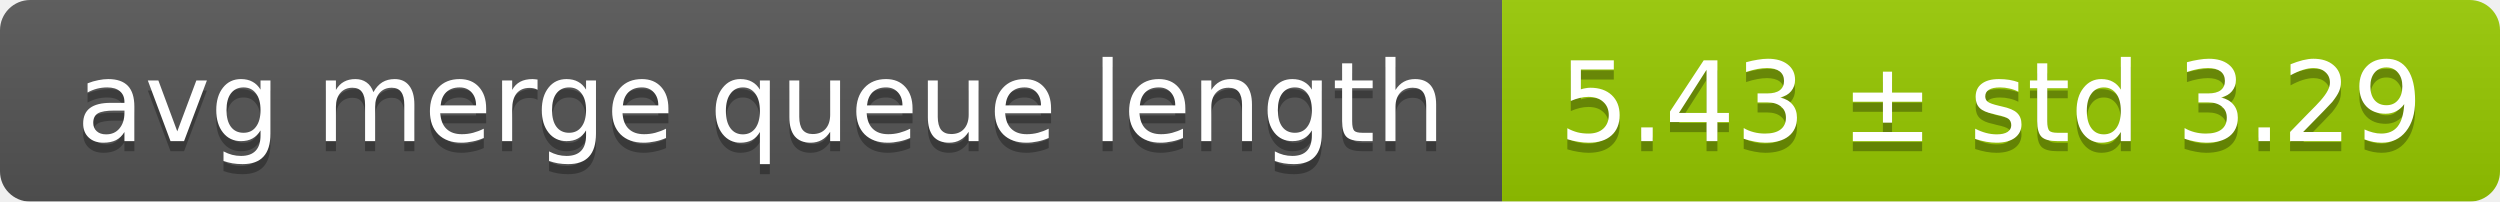
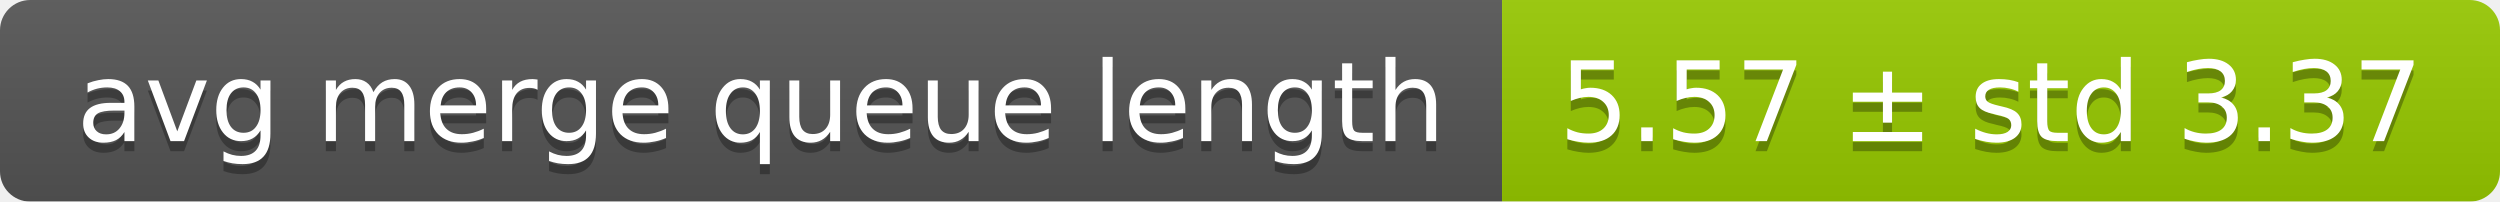
<svg xmlns="http://www.w3.org/2000/svg" width="248" height="20">
  <linearGradient id="smooth" x2="0" y2="100%">
    <stop offset="0" stop-color="#bbb" stop-opacity=".1" />
    <stop offset="1" stop-opacity=".1" />
  </linearGradient>
  <mask id="round">
    <rect width="248" height="20" rx="3" fill="#fff" />
  </mask>
  <g mask="url(#round)">
    <rect width="149" height="20" fill="#555" />
    <rect x="149" width="99" height="20" fill="#97ca00" />
    <rect width="248" height="20" fill="url(#smooth)" />
  </g>
  <g fill="#fff" text-anchor="middle" font-family="DejaVu Sans,Verdana,Geneva,sans-serif" font-size="11">
    <text x="75.5" y="15" fill="#010101" fill-opacity=".3">avg merge queue length</text>
    <text x="75.5" y="14">avg merge queue length</text>
-     <text x="197.5" y="15" fill="#010101" fill-opacity=".3">5.43 ± std 3.29</text>
-     <text x="197.5" y="14">5.43 ± std 3.29</text>
+     <text x="197.5" y="15" fill="#010101" fill-opacity=".3">5.57 ± std 3.37</text>
+     <text x="197.5" y="14">5.57 ± std 3.37</text>
  </g>
</svg>
